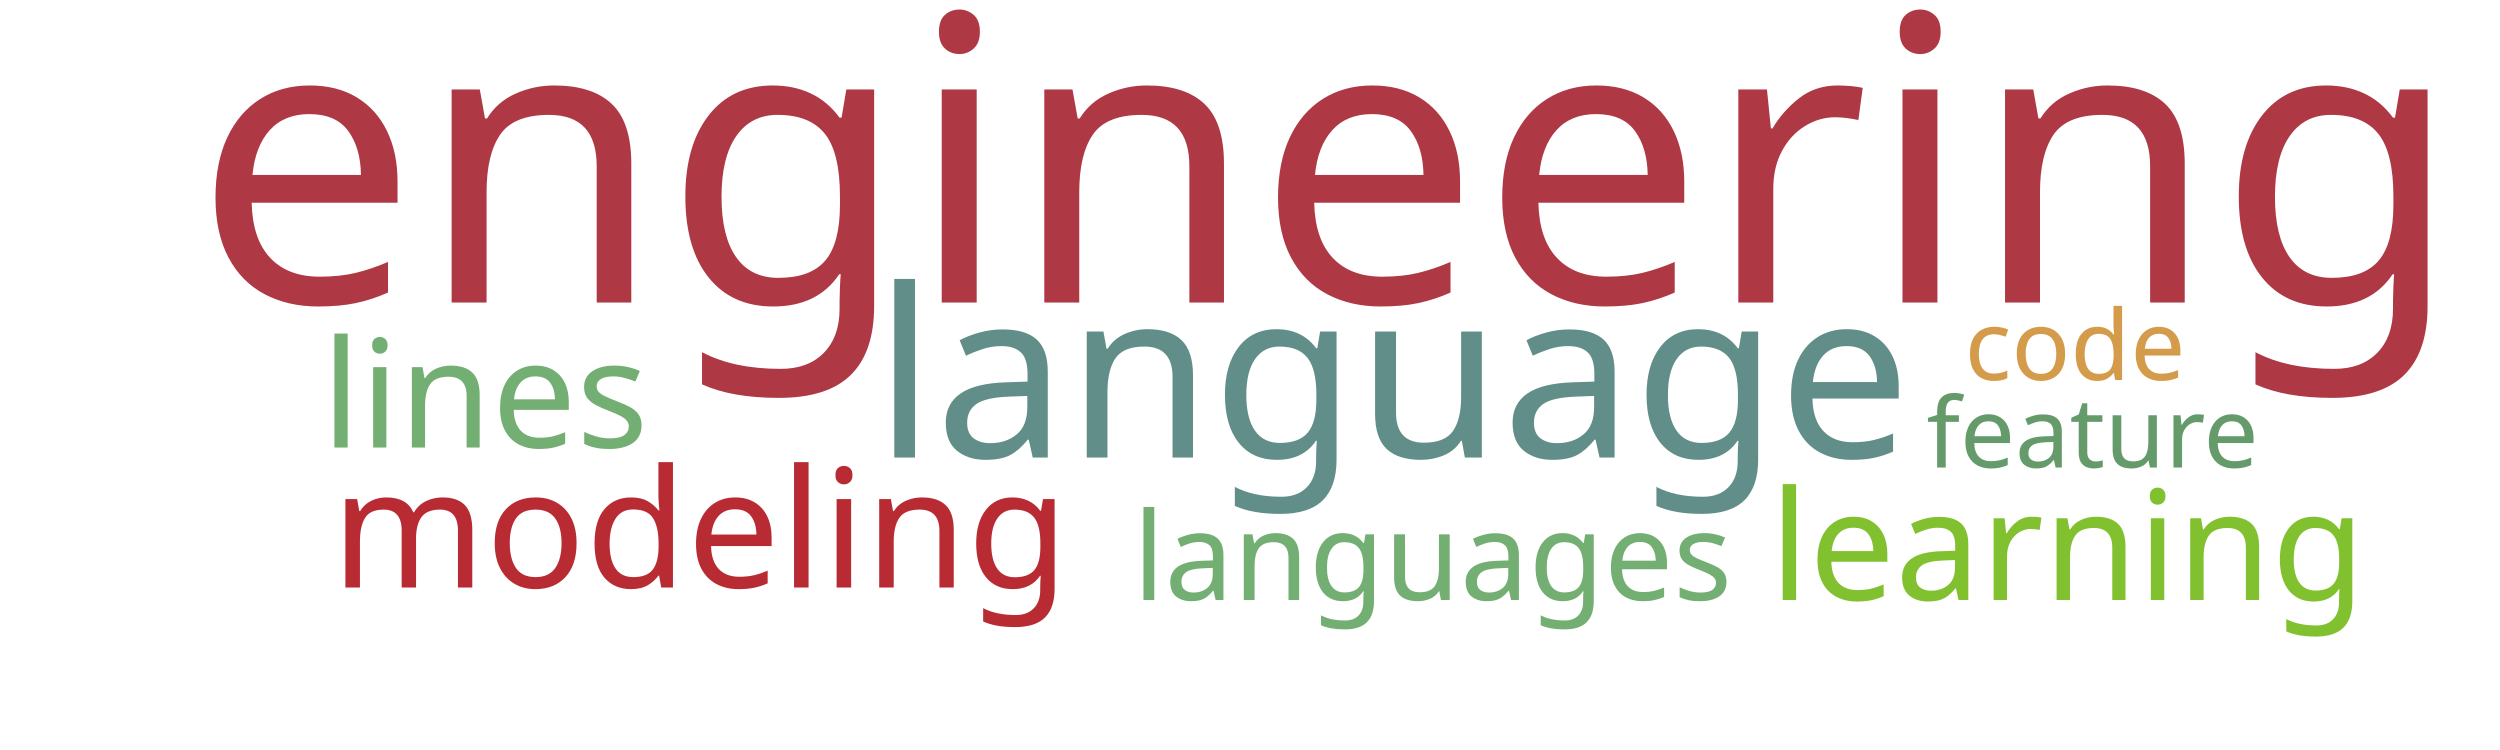
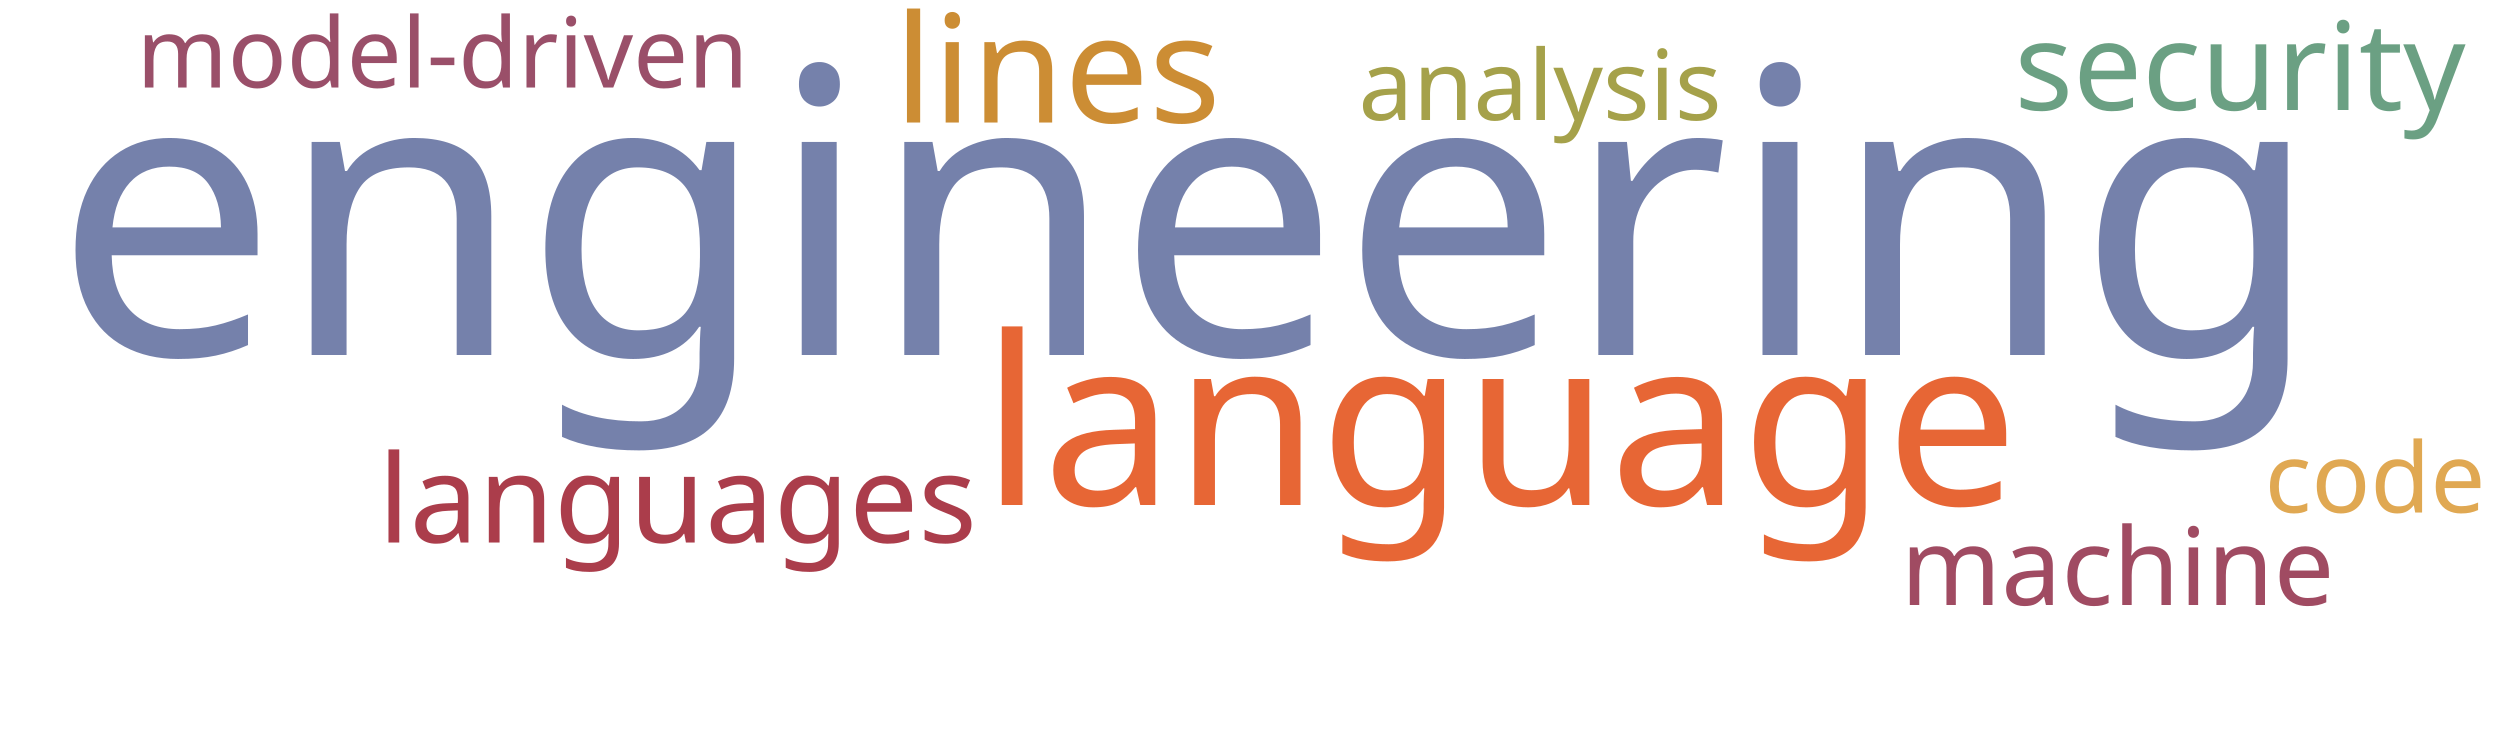
<svg xmlns="http://www.w3.org/2000/svg" width="1000" height="300">
  <g transform="translate(500, 150)">
-     <text text-anchor="middle" style="font-family: Impact; font-size: 159px; fill: #af3845" transform="translate(31,-29)rotate(0)">engineering</text>
-     <text text-anchor="middle" style="font-family: Impact; font-size: 94px; fill: #618e88" transform="translate(57,33)rotate(0)">language</text>
-     <text text-anchor="middle" style="font-family: Impact; font-size: 66px; fill: #b92b32" transform="translate(-220,85)rotate(0)">modeling</text>
-     <text text-anchor="middle" style="font-family: Impact; font-size: 61px; fill: #81c130" transform="translate(327,90)rotate(0)">learning</text>
-     <text text-anchor="middle" style="font-family: Impact; font-size: 60px; fill: #73ae72" transform="translate(-306,29)rotate(0)">lines</text>
-     <text text-anchor="middle" style="font-family: Impact; font-size: 49px; fill: #73ae72" transform="translate(73,90)rotate(0)">languages</text>
-     <text text-anchor="middle" style="font-family: Impact; font-size: 39px; fill: #659b6b" transform="translate(337,37)rotate(0)">feature</text>
-     <text text-anchor="middle" style="font-family: Impact; font-size: 39px; fill: #d49c4a" transform="translate(330,2)rotate(0)">code</text>
+     <text text-anchor="middle" style="font-family: Impact; font-size: 159px; fill: #7581ab" transform="translate(-25,-8)rotate(0)">engineering</text>
+     <text text-anchor="middle" style="font-family: Impact; font-size: 94px; fill: #e76635" transform="translate(100,52)rotate(0)">language</text>
+     <text text-anchor="middle" style="font-family: Impact; font-size: 60px; fill: #cc8d34" transform="translate(-77,-101)rotate(0)">lines</text>
+     <text text-anchor="middle" style="font-family: Impact; font-size: 49px; fill: #ab3d4b" transform="translate(-229,67)rotate(0)">languages</text>
+     <text text-anchor="middle" style="font-family: Impact; font-size: 49px; fill: #6ba083" transform="translate(396,-106)rotate(0)">security</text>
+     <text text-anchor="middle" style="font-family: Impact; font-size: 43px; fill: #a04b62" transform="translate(347,92)rotate(0)">machine</text>
+     <text text-anchor="middle" style="font-family: Impact; font-size: 39px; fill: #9a4f69" transform="translate(-323,-115)rotate(0)">model-driven</text>
+     <text text-anchor="middle" style="font-family: Impact; font-size: 39px; fill: #a5a14a" transform="translate(116,-102)rotate(0)">analysis</text>
+     <text text-anchor="middle" style="font-family: Impact; font-size: 39px; fill: #e0a852" transform="translate(450,55)rotate(0)">code</text>
  </g>
</svg>
